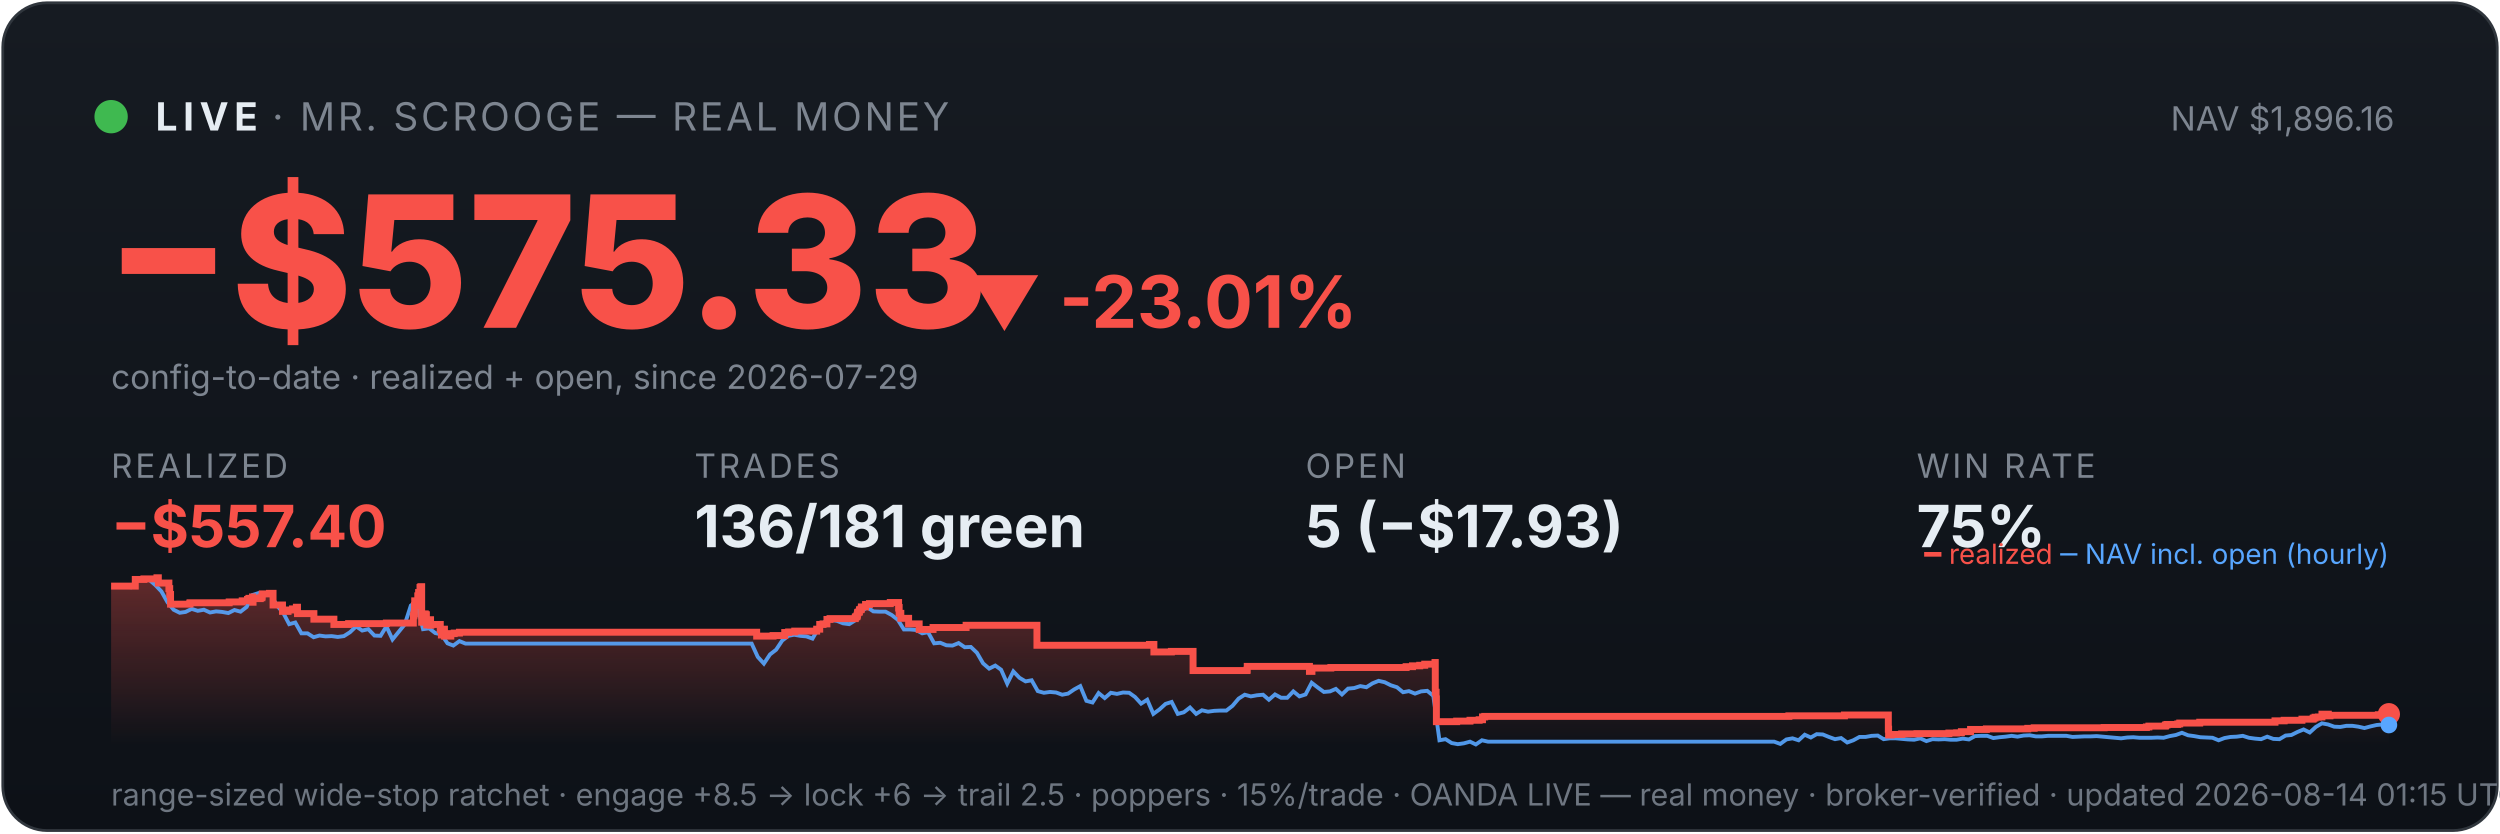
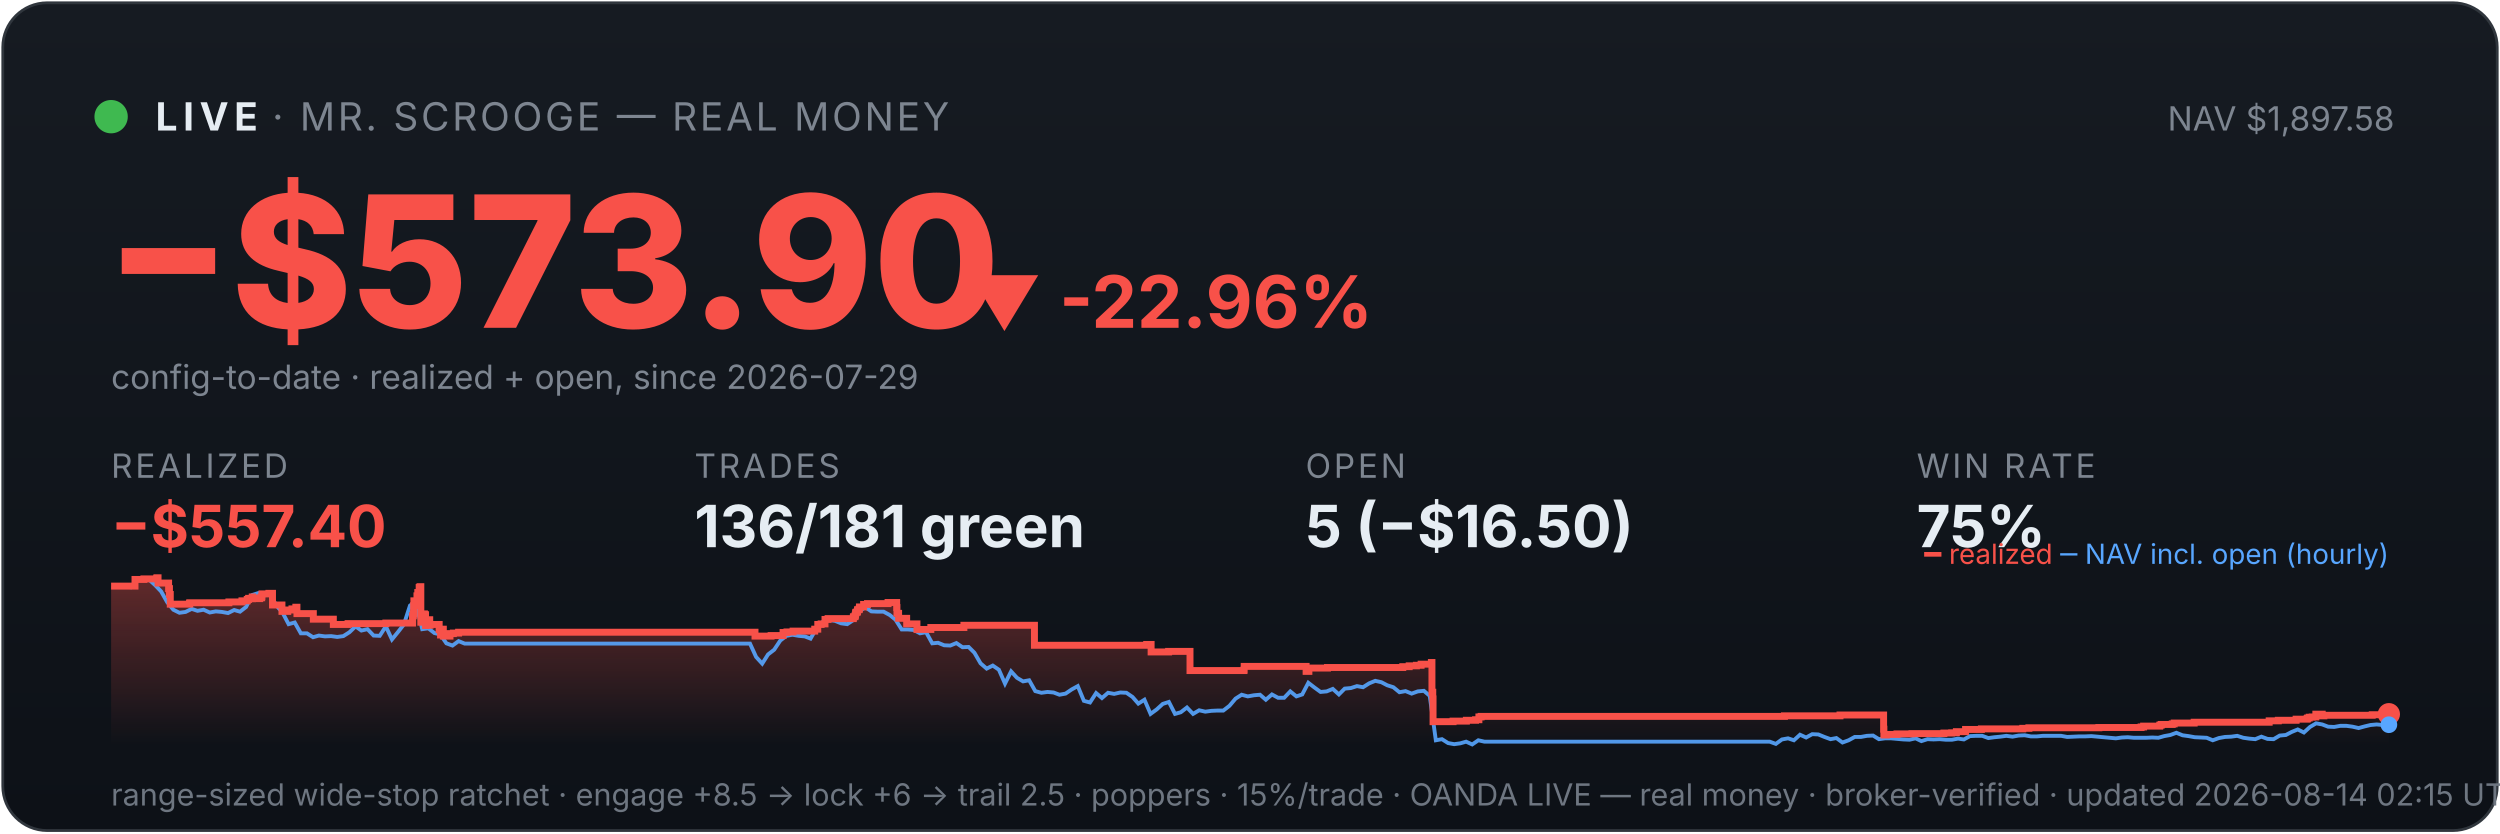
<svg xmlns="http://www.w3.org/2000/svg" viewBox="0 0 900 300" width="100%" font-family="system-ui,-apple-system,sans-serif">
  <defs>
    <linearGradient id="bg" x1="0" y1="0" x2="0" y2="1">
      <stop offset="0" stop-color="#161b22" />
      <stop offset="1" stop-color="#0d1117" />
    </linearGradient>
    <linearGradient id="fill" x1="0" y1="0" x2="0" y2="1">
      <stop offset="0" stop-color="#f85149" stop-opacity="0.35" />
      <stop offset="1" stop-color="#f85149" stop-opacity="0" />
    </linearGradient>
  </defs>
  <rect x="1" y="1" width="898" height="298" rx="16" fill="url(#bg)" stroke="#30363d" />
  <circle cx="40" cy="42" r="6" fill="#3fb950" />
  <text x="56" y="47" font-size="14" font-weight="700" fill="#e6edf3" letter-spacing="2">LIVE</text>
  <text x="98" y="47" font-size="14" fill="#7d8590" letter-spacing="1">· MR. SCROOGE — REAL MONEY</text>
-   <text x="862" y="47" font-size="12" fill="#7d8590" text-anchor="end">NAV $1,896.16</text>
-   <text x="38" y="118" font-size="66" font-weight="800" fill="#f85149">−$575.33</text>
-   <text x="348" y="118" font-size="26" font-weight="700" fill="#f85149">▼ -23.01%</text>
+   <text x="862" y="47" font-size="12" fill="#7d8590" text-anchor="end">NAV $1,897.58</text>
+   <text x="38" y="118" font-size="66" font-weight="800" fill="#f85149">−$573.90</text>
+   <text x="348" y="118" font-size="26" font-weight="700" fill="#f85149">▼ -22.96%</text>
  <text x="40" y="140" font-size="12" fill="#7d8590">config-to-date · realized + open, since 2026-07-29</text>
  <text x="40" y="172" font-family="system-ui,-apple-system,sans-serif" font-size="12" fill="#7d8590" letter-spacing="1">REALIZED</text>
  <text x="40" y="197" font-family="system-ui,-apple-system,sans-serif" font-size="21" font-weight="700" fill="#f85149">−$557.40</text>
  <text x="250" y="172" font-family="system-ui,-apple-system,sans-serif" font-size="12" fill="#7d8590" letter-spacing="1">TRADES</text>
  <text x="250" y="197" font-family="system-ui,-apple-system,sans-serif" font-size="21" font-weight="700" fill="#e6edf3">136/181 green</text>
  <text x="470" y="172" font-family="system-ui,-apple-system,sans-serif" font-size="12" fill="#7d8590" letter-spacing="1">OPEN</text>
-   <text x="470" y="197" font-family="system-ui,-apple-system,sans-serif" font-size="21" font-weight="700" fill="#e6edf3">5 (−$17.93)</text>
+   <text x="470" y="197" font-family="system-ui,-apple-system,sans-serif" font-size="21" font-weight="700" fill="#e6edf3">5 (−$16.50)</text>
  <text x="690" y="172" font-family="system-ui,-apple-system,sans-serif" font-size="12" fill="#7d8590" letter-spacing="1">WIN RATE</text>
  <text x="690" y="197" font-family="system-ui,-apple-system,sans-serif" font-size="21" font-weight="700" fill="#e6edf3">75%</text>
-   <polygon points="40,268 40.0,211.0 48.7,211.0 48.7,208.6 51.8,208.6 51.8,208.4 56.5,208.4 56.5,208.2 56.5,208.2 56.5,208.0 57.0,208.0 57.0,209.9 60.8,209.9 60.8,211.9 61.1,211.9 61.1,214.0 61.4,214.0 61.4,215.8 61.4,215.8 61.4,217.5 68.3,217.5 68.3,217.3 68.4,217.3 68.4,217.0 82.5,217.0 82.5,216.7 87.2,216.7 87.2,216.3 89.1,216.3 89.1,215.8 89.6,215.8 89.6,215.4 90.9,215.4 90.9,214.9 91.0,214.9 91.0,216.8 91.1,216.8 91.1,215.5 93.7,215.5 93.7,215.2 94.3,215.2 94.3,214.7 94.4,214.7 94.4,213.8 97.0,213.8 97.0,213.6 98.3,213.6 98.3,215.5 98.3,215.5 98.3,217.8 101.7,217.8 101.7,220.1 103.7,220.1 103.7,219.6 105.3,219.6 105.3,219.2 106.7,219.2 106.7,218.6 107.1,218.6 107.1,218.2 107.1,218.2 107.1,220.9 113.0,220.9 113.0,222.9 120.2,222.9 120.2,224.8 125.5,224.8 125.5,224.5 139.1,224.5 139.1,224.3 148.8,224.3 148.8,223.1 148.8,223.1 148.8,222.7 148.8,222.7 148.8,221.7 149.0,221.7 149.0,221.0 149.2,221.0 149.2,218.0 149.3,218.0 149.3,216.3 150.4,216.3 150.4,215.3 150.4,215.3 150.4,214.5 150.7,214.5 150.7,214.2 150.7,214.2 150.7,213.3 151.2,213.3 151.2,212.2 151.2,212.2 151.2,211.5 151.5,211.5 151.5,211.2 151.8,211.2 151.8,214.0 151.8,214.0 151.8,217.3 151.8,217.3 151.8,220.6 151.8,220.6 151.8,224.0 152.2,224.0 152.2,222.0 152.3,222.0 152.3,221.7 152.7,221.7 152.7,221.5 152.9,221.5 152.9,221.0 153.1,221.0 153.1,222.9 153.1,222.9 153.1,221.8 153.2,221.8 153.2,221.7 153.4,221.7 153.4,221.3 153.5,221.3 153.5,223.3 153.6,223.3 153.6,225.2 153.6,225.2 153.6,224.9 153.8,224.9 153.8,225.0 154.0,225.0 154.0,224.7 154.0,224.7 154.0,224.3 154.3,224.3 154.3,223.6 154.3,223.6 154.3,223.4 154.3,223.4 154.3,223.1 155.0,223.1 155.0,225.1 155.1,225.1 155.1,224.8 158.5,224.8 158.5,226.7 158.9,226.7 158.9,228.6 159.0,228.6 159.0,227.6 159.1,227.6 159.1,226.9 159.4,226.9 159.4,226.5 160.0,226.5 160.0,229.0 162.3,229.0 162.3,228.1 163.5,228.1 163.5,227.9 165.4,227.9 165.4,227.6 272.4,227.6 272.4,229.0 278.3,229.0 278.3,228.8 282.5,228.8 282.5,227.7 283.9,227.7 283.9,227.5 286.1,227.5 286.1,227.2 294.0,227.2 294.0,226.7 294.0,226.7 294.0,226.5 295.1,226.5 295.1,224.8 296.3,224.8 296.3,224.6 297.7,224.6 297.7,223.0 298.8,223.0 298.8,222.7 307.9,222.7 307.9,222.2 308.1,222.2 308.1,222.0 308.5,222.0 308.5,221.7 308.6,221.7 308.6,221.4 308.7,221.4 308.7,220.6 308.9,220.6 308.9,220.4 309.3,220.4 309.3,220.2 309.4,220.2 309.4,219.9 309.4,219.9 309.4,219.5 309.9,219.5 309.9,219.3 310.1,219.3 310.1,218.8 310.1,218.8 310.1,218.5 311.6,218.5 311.6,218.3 311.6,218.3 311.6,217.8 311.6,217.8 311.6,217.6 313.0,217.6 313.0,217.3 320.5,217.3 320.5,216.9 323.5,216.9 323.5,218.9 323.6,218.9 323.6,218.7 323.7,218.7 323.7,220.8 324.3,220.8 324.3,222.6 327.1,222.6 327.1,224.6 330.9,224.6 330.9,226.6 335.9,226.6 335.9,225.9 347.8,225.9 347.8,225.1 373.3,225.1 373.3,232.3 413.8,232.3 413.8,232.0 415.4,232.0 415.4,234.7 421.7,234.7 421.7,234.5 429.5,234.5 429.5,241.4 448.9,241.4 448.9,241.2 449.0,241.2 449.0,239.9 471.4,239.9 471.4,241.7 472.3,241.7 472.3,240.5 479.1,240.5 479.1,240.3 506.2,240.3 506.2,240.0 508.5,240.0 508.5,239.7 511.1,239.7 511.1,239.5 512.9,239.5 512.9,239.1 516.6,239.1 516.6,238.5 516.7,238.5 516.7,241.1 516.7,241.1 516.7,249.2 517.0,249.2 517.0,251.6 517.1,251.6 517.1,259.8 524.4,259.8 524.4,259.6 529.2,259.6 529.2,259.3 532.5,259.3 532.5,259.1 533.7,259.1 533.7,258.5 533.7,258.5 533.7,258.1 534.5,258.1 534.5,257.9 644.0,257.9 644.0,257.7 664.0,257.7 664.0,257.4 679.8,257.4 679.8,261.9 679.8,261.9 679.8,262.5 679.9,262.5 679.9,263.2 679.9,263.2 679.9,263.5 679.9,263.5 679.9,263.6 679.9,263.6 679.9,264.6 680.8,264.6 680.8,264.4 684.6,264.4 684.6,264.2 690.1,264.2 690.1,264.1 701.6,264.1 701.6,263.9 704.4,263.9 704.4,263.8 706.1,263.8 706.1,263.4 709.4,263.4 709.4,262.6 715.1,262.6 715.1,262.5 715.1,262.5 715.1,262.4 730.0,262.4 730.0,262.2 732.3,262.2 732.3,262.0 757.5,262.0 757.5,261.9 772.7,261.9 772.7,261.7 773.6,261.7 773.6,261.4 779.5,261.4 779.5,261.2 779.6,261.2 779.6,261.0 780.1,261.0 780.1,260.8 784.0,260.8 784.0,260.6 784.7,260.6 784.7,260.3 791.9,260.3 791.9,260.0 819.0,260.0 819.0,259.5 822.3,259.5 822.3,259.3 828.7,259.3 828.7,258.9 832.6,258.9 832.6,258.8 832.8,258.8 832.8,258.5 833.4,258.5 833.4,258.2 834.6,258.2 834.6,258.1 835.9,258.1 835.9,257.4 835.9,257.4 835.9,257.1 838.2,257.1 838.2,257.7 838.8,257.7 838.8,257.5 856.2,257.5 856.2,257.3 859.7,257.3 859.7,257.1 860.0,257.1 860.0,257.1 860,268" fill="url(#fill)" />
-   <polyline points="40.5,211.0 40.5,211.0 42.7,211.0 43.1,211.0 44.9,211.1 47.1,211.4 49.3,208.7 51.5,208.2 53.7,208.7 55.9,210.6 58.1,212.9 60.3,216.8 62.5,219.5 64.7,220.6 66.8,220.3 69.0,219.2 71.2,219.9 73.4,219.5 75.6,220.5 77.8,220.1 80.0,220.3 82.2,220.7 84.4,219.6 86.6,220.2 88.8,218.5 90.9,214.2 93.1,213.5 95.3,214.3 97.5,214.1 99.7,218.0 101.9,220.5 104.1,224.7 106.3,224.1 108.5,228.0 110.7,228.0 112.9,229.4 115.0,228.8 117.2,229.1 119.4,229.0 121.6,229.3 123.8,229.0 126.0,227.6 128.2,225.5 130.4,227.0 132.6,226.5 134.8,228.8 137.0,228.9 139.1,225.5 141.3,230.2 143.5,227.5 145.7,224.8 147.9,218.0 149.5,216.8 150.1,217.5 152.3,226.5 154.5,226.2 156.7,227.9 158.9,228.4 161.1,231.6 163.2,232.4 165.4,230.8 167.6,231.7 169.8,231.7 172.0,231.7 174.2,231.7 176.4,231.7 178.6,231.7 180.8,231.7 183.0,231.7 185.2,231.7 187.3,231.7 189.5,231.7 191.7,231.7 193.9,231.7 196.1,231.7 198.3,231.7 200.5,231.7 202.7,231.7 204.9,231.7 207.1,231.7 209.3,231.7 211.5,231.7 213.6,231.7 215.8,231.7 218.0,231.7 220.2,231.7 222.4,231.7 224.6,231.7 226.8,231.7 229.0,231.7 231.2,231.7 233.4,231.7 235.6,231.7 237.7,231.7 239.9,231.7 242.1,231.7 244.3,231.7 246.5,231.7 248.7,231.7 250.9,231.7 253.1,231.7 255.3,231.7 257.5,231.7 259.7,231.7 261.8,231.7 264.0,231.7 266.2,231.7 268.4,231.7 270.6,231.7 272.8,236.5 275.0,238.9 277.2,235.6 279.4,233.9 281.6,230.6 283.8,228.9 285.9,228.5 288.1,228.9 290.3,229.1 292.5,229.9 294.7,226.1 296.9,223.9 299.1,223.2 301.3,223.5 303.5,224.4 305.7,224.7 307.9,223.3 310.0,220.1 312.2,218.6 314.4,220.1 316.6,220.2 318.8,220.2 321.0,221.4 323.2,223.1 325.4,226.6 327.6,226.6 329.8,226.8 332.0,228.0 334.1,227.6 336.3,231.6 338.5,231.4 340.7,232.3 342.9,232.4 345.1,231.5 347.3,233.0 349.5,232.9 351.7,235.0 353.9,238.8 356.1,240.7 358.3,239.6 360.4,241.1 362.6,246.1 364.8,241.7 367.0,244.0 369.2,245.3 371.4,244.9 373.6,248.8 375.8,249.4 378.0,249.1 380.2,249.3 382.4,250.1 384.5,249.7 386.7,248.2 388.9,247.0 391.1,252.3 393.3,252.9 395.5,249.5 397.7,251.3 399.9,249.4 402.1,249.8 404.3,249.3 406.5,249.4 408.6,250.9 410.8,253.3 413.0,251.9 415.2,257.0 417.4,255.4 419.6,253.4 421.8,252.7 424.0,257.0 426.2,256.4 428.4,254.7 430.6,257.0 432.7,255.7 434.9,256.2 437.1,255.9 439.3,255.8 441.5,255.8 443.7,254.1 445.9,251.5 448.1,250.1 450.3,250.7 452.5,250.3 454.7,250.1 456.8,251.9 459.0,250.0 461.2,251.2 463.4,251.2 465.6,248.9 467.8,250.7 470.0,250.0 472.2,245.8 474.4,247.5 476.6,249.1 478.8,248.9 480.9,248.0 483.1,250.0 485.3,247.9 487.5,247.7 489.7,247.0 491.9,247.4 494.1,246.0 496.3,245.1 498.5,245.6 500.7,246.7 502.9,247.4 505.1,249.2 507.2,248.8 509.4,249.7 511.6,248.9 513.8,248.7 516.0,250.5 518.2,266.5 520.4,266.1 522.6,267.5 524.8,267.9 527.0,267.6 529.2,267.0 531.3,268.0 533.5,266.5 535.7,267.0 537.9,267.0 540.1,267.0 542.3,267.0 544.5,267.0 546.7,267.0 548.9,267.0 551.1,267.0 553.3,267.0 555.4,267.0 557.6,267.0 559.8,267.0 562.0,267.0 564.2,267.0 566.4,267.0 568.6,267.0 570.8,267.0 573.0,267.0 575.2,267.0 577.4,267.0 579.5,267.0 581.7,267.0 583.9,267.0 586.1,267.0 588.3,267.0 590.5,267.0 592.7,267.0 594.9,267.0 597.1,267.0 599.3,267.0 601.5,267.0 603.6,267.0 605.8,267.0 608.0,267.0 610.2,267.0 612.4,267.0 614.6,267.0 616.8,267.0 619.0,267.0 621.2,267.0 623.4,267.0 625.6,267.0 627.7,267.0 629.9,267.0 632.1,267.0 634.3,267.0 636.5,267.0 638.7,267.0 640.9,267.8 643.1,266.2 645.3,265.8 647.5,266.5 649.7,264.5 651.9,265.5 654.0,264.3 656.2,264.4 658.4,265.3 660.6,266.1 662.8,265.7 665.0,267.3 667.2,266.5 669.4,265.3 671.6,265.3 673.8,264.9 676.0,264.8 678.1,266.1 680.3,265.8 682.5,265.8 684.7,266.0 686.9,266.2 689.1,266.3 691.3,265.8 693.5,266.8 695.7,266.1 697.9,266.2 700.1,266.1 702.2,266.3 704.4,266.3 706.6,265.9 708.8,266.2 711.0,265.0 713.2,264.9 715.4,264.9 717.6,265.7 719.8,265.4 722.0,265.2 724.2,264.9 726.3,265.2 728.5,264.8 730.7,264.7 732.9,265.1 735.1,265.1 737.3,264.9 739.5,264.9 741.7,264.9 743.9,264.9 746.1,265.3 748.3,265.2 750.4,265.1 752.6,265.1 754.8,265.0 757.0,265.2 759.2,265.4 761.4,265.6 763.6,265.8 765.8,265.5 768.0,265.4 770.2,265.6 772.4,265.6 774.5,265.6 776.7,265.5 778.9,265.6 781.1,265.0 783.3,264.6 785.5,263.8 787.7,264.7 789.9,265.0 792.1,265.4 794.3,265.5 796.5,265.6 798.7,266.5 800.8,265.7 803.0,265.3 805.2,265.2 807.4,264.9 809.6,265.6 811.8,265.9 814.0,266.1 816.2,265.2 818.4,266.0 820.6,266.1 822.8,264.8 824.9,264.6 827.1,263.5 829.3,262.6 831.5,263.7 833.7,261.7 835.9,260.4 838.1,260.8 840.3,261.6 842.5,261.7 844.7,261.3 846.9,261.3 849.0,261.6 851.2,262.1 853.4,261.5 855.6,261.0 857.8,260.8 860.0,261.0" fill="none" stroke="#58a6ff" stroke-width="1.4" opacity="0.9" />
-   <polyline points="40.0,211.0 48.7,211.0 48.7,208.6 51.8,208.6 51.8,208.4 56.5,208.4 56.5,208.2 56.5,208.2 56.5,208.0 57.0,208.0 57.0,209.9 60.8,209.9 60.8,211.9 61.1,211.9 61.1,214.0 61.4,214.0 61.4,215.8 61.4,215.8 61.4,217.5 68.3,217.5 68.3,217.3 68.4,217.3 68.4,217.0 82.5,217.0 82.5,216.7 87.2,216.7 87.2,216.3 89.1,216.3 89.1,215.8 89.6,215.8 89.6,215.4 90.9,215.4 90.9,214.9 91.0,214.9 91.0,216.8 91.1,216.8 91.1,215.5 93.7,215.5 93.7,215.2 94.3,215.2 94.3,214.7 94.4,214.7 94.4,213.8 97.0,213.8 97.0,213.6 98.3,213.6 98.3,215.5 98.3,215.5 98.3,217.8 101.7,217.8 101.7,220.1 103.7,220.1 103.7,219.6 105.3,219.6 105.3,219.2 106.7,219.2 106.7,218.6 107.1,218.6 107.1,218.2 107.1,218.2 107.1,220.9 113.0,220.9 113.0,222.9 120.2,222.9 120.2,224.8 125.5,224.8 125.5,224.5 139.1,224.5 139.1,224.3 148.8,224.3 148.8,223.1 148.8,223.1 148.8,222.7 148.8,222.7 148.8,221.7 149.0,221.7 149.0,221.0 149.2,221.0 149.2,218.0 149.3,218.0 149.3,216.3 150.4,216.3 150.4,215.3 150.4,215.3 150.4,214.5 150.7,214.5 150.7,214.2 150.7,214.2 150.7,213.3 151.2,213.3 151.2,212.2 151.2,212.2 151.2,211.5 151.5,211.5 151.5,211.2 151.8,211.2 151.8,214.0 151.8,214.0 151.8,217.3 151.8,217.3 151.8,220.6 151.8,220.6 151.8,224.0 152.2,224.0 152.2,222.0 152.3,222.0 152.3,221.7 152.7,221.7 152.7,221.5 152.9,221.5 152.9,221.0 153.1,221.0 153.1,222.9 153.1,222.9 153.1,221.8 153.2,221.8 153.2,221.7 153.4,221.7 153.4,221.3 153.5,221.3 153.5,223.3 153.6,223.3 153.6,225.2 153.6,225.2 153.6,224.9 153.8,224.9 153.8,225.0 154.0,225.0 154.0,224.7 154.0,224.7 154.0,224.3 154.3,224.3 154.3,223.6 154.3,223.6 154.3,223.4 154.3,223.4 154.3,223.1 155.0,223.1 155.0,225.1 155.1,225.1 155.1,224.8 158.5,224.8 158.5,226.7 158.9,226.7 158.9,228.6 159.0,228.6 159.0,227.6 159.1,227.6 159.1,226.9 159.4,226.9 159.4,226.5 160.0,226.5 160.0,229.0 162.3,229.0 162.3,228.1 163.5,228.1 163.5,227.9 165.4,227.9 165.4,227.6 272.4,227.6 272.4,229.0 278.3,229.0 278.3,228.8 282.5,228.8 282.5,227.7 283.9,227.7 283.9,227.5 286.1,227.5 286.1,227.2 294.0,227.2 294.0,226.7 294.0,226.7 294.0,226.5 295.1,226.5 295.1,224.8 296.3,224.8 296.3,224.6 297.7,224.6 297.7,223.0 298.8,223.0 298.8,222.7 307.9,222.7 307.9,222.2 308.1,222.2 308.1,222.0 308.5,222.0 308.5,221.7 308.6,221.7 308.6,221.4 308.7,221.4 308.7,220.6 308.9,220.6 308.9,220.4 309.3,220.4 309.3,220.2 309.4,220.2 309.4,219.9 309.4,219.9 309.4,219.5 309.9,219.5 309.9,219.3 310.1,219.3 310.1,218.8 310.1,218.8 310.1,218.5 311.6,218.5 311.6,218.3 311.6,218.3 311.6,217.8 311.6,217.8 311.6,217.6 313.0,217.6 313.0,217.3 320.5,217.3 320.5,216.9 323.5,216.9 323.5,218.9 323.6,218.9 323.6,218.7 323.7,218.7 323.7,220.8 324.3,220.8 324.3,222.6 327.1,222.6 327.1,224.6 330.9,224.6 330.9,226.6 335.9,226.6 335.9,225.9 347.8,225.9 347.8,225.1 373.3,225.1 373.3,232.3 413.8,232.3 413.8,232.0 415.4,232.0 415.4,234.7 421.7,234.7 421.7,234.5 429.5,234.5 429.5,241.4 448.9,241.4 448.9,241.2 449.0,241.2 449.0,239.9 471.4,239.9 471.4,241.7 472.3,241.7 472.3,240.5 479.1,240.5 479.1,240.3 506.2,240.3 506.2,240.0 508.5,240.0 508.5,239.7 511.1,239.7 511.1,239.5 512.9,239.5 512.9,239.1 516.6,239.1 516.6,238.5 516.7,238.5 516.7,241.1 516.7,241.1 516.7,249.2 517.0,249.2 517.0,251.6 517.1,251.6 517.1,259.8 524.4,259.8 524.4,259.6 529.2,259.6 529.2,259.3 532.5,259.3 532.5,259.1 533.7,259.1 533.7,258.5 533.7,258.5 533.7,258.1 534.5,258.1 534.5,257.9 644.0,257.9 644.0,257.7 664.0,257.7 664.0,257.4 679.8,257.4 679.8,261.9 679.8,261.9 679.8,262.5 679.9,262.5 679.9,263.2 679.9,263.2 679.9,263.5 679.9,263.5 679.9,263.6 679.9,263.6 679.9,264.6 680.8,264.6 680.8,264.4 684.6,264.4 684.6,264.2 690.1,264.2 690.1,264.1 701.6,264.1 701.6,263.9 704.4,263.9 704.4,263.8 706.1,263.8 706.1,263.4 709.4,263.4 709.4,262.6 715.1,262.6 715.1,262.5 715.1,262.5 715.1,262.4 730.0,262.4 730.0,262.2 732.3,262.2 732.3,262.0 757.5,262.0 757.5,261.9 772.7,261.9 772.7,261.7 773.6,261.7 773.6,261.4 779.5,261.4 779.5,261.2 779.6,261.2 779.6,261.0 780.1,261.0 780.1,260.8 784.0,260.8 784.0,260.6 784.7,260.6 784.7,260.3 791.9,260.3 791.9,260.0 819.0,260.0 819.0,259.5 822.3,259.5 822.3,259.3 828.7,259.3 828.7,258.9 832.6,258.9 832.6,258.8 832.8,258.8 832.8,258.5 833.4,258.5 833.4,258.2 834.6,258.2 834.6,258.1 835.9,258.1 835.9,257.4 835.9,257.4 835.9,257.1 838.2,257.1 838.2,257.7 838.8,257.7 838.8,257.5 856.2,257.5 856.2,257.3 859.7,257.3 859.7,257.1 860.0,257.1 860.0,257.1" fill="none" stroke="#f85149" stroke-width="2.5" />
+   <polygon points="40,268 40.0,211.0 48.6,211.0 48.6,208.6 51.8,208.6 51.8,208.4 56.4,208.4 56.4,208.2 56.5,208.2 56.5,208.0 56.9,208.0 56.9,209.9 60.7,209.9 60.7,211.9 61.0,211.9 61.0,214.0 61.3,214.0 61.3,215.8 61.3,215.8 61.3,217.5 68.2,217.5 68.2,217.3 68.3,217.3 68.3,217.0 82.4,217.0 82.4,216.7 87.1,216.7 87.1,216.3 89.0,216.3 89.0,215.8 89.5,215.8 89.5,215.4 90.8,215.4 90.8,214.9 90.9,214.9 90.9,216.8 90.9,216.8 90.9,215.5 93.5,215.5 93.5,215.2 94.2,215.2 94.2,214.7 94.3,214.7 94.3,213.8 96.8,213.8 96.8,213.6 98.1,213.6 98.1,215.5 98.1,215.5 98.1,217.8 101.5,217.8 101.5,220.1 103.6,220.1 103.6,219.6 105.1,219.6 105.1,219.2 106.5,219.2 106.5,218.6 106.9,218.6 106.9,218.2 106.9,218.2 106.9,220.9 112.8,220.9 112.8,222.9 120.0,222.9 120.0,224.8 125.3,224.8 125.3,224.5 138.9,224.5 138.9,224.3 148.5,224.3 148.5,223.1 148.5,223.1 148.5,222.7 148.5,222.7 148.5,221.7 148.8,221.7 148.8,221.0 148.9,221.0 148.9,218.0 149.0,218.0 149.0,216.3 150.1,216.3 150.1,215.3 150.1,215.3 150.1,214.5 150.4,214.5 150.4,214.2 150.4,214.2 150.4,213.3 150.9,213.3 150.9,212.2 150.9,212.2 150.9,211.5 151.2,211.5 151.2,211.2 151.5,211.2 151.5,214.0 151.5,214.0 151.5,217.3 151.5,217.3 151.5,220.6 151.5,220.6 151.5,224.0 151.9,224.0 151.9,222.0 152.0,222.0 152.0,221.7 152.4,221.7 152.4,221.5 152.6,221.5 152.6,221.0 152.8,221.0 152.8,222.9 152.8,222.9 152.8,221.8 152.9,221.8 152.9,221.7 153.1,221.7 153.1,221.3 153.2,221.3 153.2,223.3 153.2,223.3 153.2,225.2 153.3,225.2 153.3,224.9 153.5,224.9 153.5,225.0 153.7,225.0 153.7,224.7 153.7,224.7 153.7,224.3 153.9,224.3 153.9,223.6 154.0,223.6 154.0,223.4 154.0,223.4 154.0,223.1 154.7,223.1 154.7,225.1 154.8,225.1 154.8,224.8 158.1,224.8 158.1,226.7 158.6,226.7 158.6,228.6 158.7,228.6 158.7,227.6 158.8,227.6 158.8,226.9 159.1,226.9 159.1,226.5 159.6,226.5 159.6,229.0 162.0,229.0 162.0,228.1 163.2,228.1 163.2,227.9 165.1,227.9 165.1,227.6 271.8,227.6 271.8,229.0 277.6,229.0 277.6,228.8 281.9,228.8 281.9,227.7 283.3,227.7 283.3,227.5 285.5,227.5 285.5,227.2 293.3,227.2 293.3,226.7 293.3,226.7 293.3,226.5 294.4,226.5 294.4,224.8 295.6,224.8 295.6,224.6 297.0,224.6 297.0,223.0 298.1,223.0 298.1,222.7 307.2,222.7 307.2,222.2 307.3,222.2 307.3,222.0 307.8,222.0 307.8,221.7 307.9,221.7 307.9,221.4 308.0,221.4 308.0,220.6 308.2,220.6 308.2,220.4 308.6,220.4 308.6,220.2 308.7,220.2 308.7,219.9 308.7,219.9 308.7,219.5 309.2,219.5 309.2,219.3 309.4,219.3 309.4,218.8 309.4,218.8 309.4,218.5 310.9,218.5 310.9,218.3 310.9,218.3 310.9,217.8 310.9,217.8 310.9,217.6 312.3,217.6 312.3,217.3 319.7,217.3 319.7,216.9 322.8,216.9 322.8,218.9 322.8,218.9 322.8,218.7 322.9,218.7 322.9,220.8 323.5,220.8 323.5,222.6 326.4,222.6 326.4,224.6 330.1,224.6 330.1,226.6 335.1,226.6 335.1,225.9 347.0,225.9 347.0,225.1 372.4,225.1 372.4,232.3 412.8,232.3 412.8,232.0 414.4,232.0 414.4,234.7 420.7,234.7 420.7,234.5 428.4,234.5 428.4,241.4 447.8,241.4 447.8,241.2 447.9,241.2 447.9,239.9 470.2,239.9 470.2,241.7 471.2,241.7 471.2,240.5 477.9,240.5 477.9,240.3 505.0,240.3 505.0,240.0 507.3,240.0 507.3,239.7 509.9,239.7 509.9,239.5 511.6,239.5 511.6,239.1 515.3,239.1 515.3,238.5 515.5,238.5 515.5,241.1 515.5,241.1 515.5,249.2 515.8,249.2 515.8,251.6 515.9,251.6 515.9,259.8 523.1,259.8 523.1,259.6 527.9,259.6 527.9,259.3 531.2,259.3 531.2,259.1 532.4,259.1 532.4,258.5 532.4,258.5 532.4,258.1 533.2,258.1 533.2,257.9 642.4,257.9 642.4,257.7 662.4,257.7 662.4,257.4 678.1,257.4 678.1,261.9 678.1,261.9 678.1,262.5 678.2,262.5 678.2,263.2 678.2,263.2 678.2,263.5 678.2,263.5 678.2,263.6 678.2,263.6 678.2,264.6 679.1,264.6 679.1,264.4 682.9,264.4 682.9,264.2 688.3,264.2 688.3,264.1 699.8,264.1 699.8,263.9 702.6,263.9 702.6,263.8 704.3,263.8 704.3,263.4 707.6,263.4 707.6,262.6 713.3,262.6 713.3,262.5 713.3,262.5 713.3,262.4 728.2,262.4 728.2,262.2 730.4,262.2 730.4,262.0 755.6,262.0 755.6,261.9 770.8,261.9 770.8,261.7 771.7,261.7 771.7,261.4 777.5,261.4 777.5,261.2 777.6,261.2 777.6,261.0 778.1,261.0 778.1,260.8 782.0,260.8 782.0,260.6 782.7,260.6 782.7,260.3 789.9,260.3 789.9,260.0 816.9,260.0 816.9,259.5 820.2,259.5 820.2,259.3 826.6,259.3 826.6,258.9 830.4,258.9 830.4,258.8 830.7,258.8 830.7,258.5 831.3,258.5 831.3,258.2 832.4,258.2 832.4,258.1 833.7,258.1 833.7,257.4 833.7,257.4 833.7,257.1 836.0,257.1 836.0,257.7 836.6,257.7 836.6,257.5 854.0,257.5 854.0,257.3 857.5,257.3 857.5,257.1 860.0,257.1 860.0,257.1 860,268" fill="url(#fill)" />
+   <polyline points="40.5,211.0 40.5,211.0 42.7,211.0 43.1,211.0 44.9,211.1 47.1,211.4 49.3,208.7 51.5,208.2 53.7,208.7 55.8,210.6 58.0,212.9 60.2,216.8 62.4,219.5 64.6,220.6 66.8,220.3 69.0,219.2 71.1,219.9 73.3,219.5 75.5,220.5 77.7,220.1 79.9,220.3 82.1,220.7 84.3,219.6 86.4,220.2 88.6,218.5 90.8,214.2 93.0,213.5 95.2,214.3 97.4,214.1 99.5,218.0 101.7,220.5 103.9,224.7 106.1,224.1 108.3,228.0 110.5,228.0 112.7,229.4 114.8,228.8 117.0,229.1 119.2,229.0 121.4,229.3 123.6,229.0 125.8,227.6 128.0,225.5 130.1,227.0 132.3,226.5 134.5,228.8 136.7,228.9 138.9,225.5 141.1,230.2 143.3,227.5 145.4,224.8 147.6,218.0 149.2,216.8 149.8,217.5 152.0,226.5 154.2,226.2 156.4,227.9 158.5,228.4 160.7,231.6 162.9,232.4 165.1,230.8 167.3,231.7 169.5,231.7 171.7,231.7 173.8,231.7 176.0,231.7 178.2,231.7 180.4,231.7 182.6,231.7 184.8,231.7 187.0,231.7 189.1,231.7 191.3,231.7 193.5,231.7 195.7,231.7 197.9,231.7 200.1,231.7 202.3,231.7 204.4,231.7 206.6,231.7 208.8,231.7 211.0,231.7 213.2,231.7 215.4,231.7 217.5,231.7 219.7,231.7 221.9,231.7 224.1,231.7 226.3,231.7 228.5,231.7 230.7,231.7 232.8,231.7 235.0,231.7 237.2,231.7 239.4,231.7 241.6,231.7 243.8,231.7 246.0,231.7 248.1,231.7 250.3,231.7 252.5,231.7 254.7,231.7 256.9,231.7 259.1,231.7 261.3,231.7 263.4,231.7 265.6,231.7 267.8,231.7 270.0,231.7 272.2,236.5 274.4,238.9 276.5,235.6 278.7,233.9 280.9,230.6 283.1,228.9 285.3,228.5 287.5,228.9 289.7,229.1 291.8,229.9 294.0,226.1 296.2,223.9 298.4,223.2 300.6,223.5 302.8,224.4 305.0,224.7 307.1,223.3 309.3,220.1 311.5,218.6 313.7,220.1 315.9,220.2 318.1,220.2 320.3,221.4 322.4,223.1 324.6,226.6 326.8,226.6 329.0,226.8 331.2,228.0 333.4,227.6 335.6,231.6 337.7,231.4 339.9,232.3 342.1,232.4 344.3,231.5 346.5,233.0 348.7,232.9 350.8,235.0 353.0,238.8 355.2,240.7 357.4,239.6 359.6,241.1 361.8,246.1 364.0,241.7 366.1,244.0 368.3,245.3 370.5,244.9 372.7,248.8 374.9,249.4 377.1,249.1 379.3,249.3 381.4,250.1 383.6,249.7 385.8,248.2 388.0,247.0 390.2,252.3 392.4,252.9 394.6,249.5 396.7,251.3 398.9,249.4 401.1,249.8 403.3,249.3 405.5,249.4 407.7,250.9 409.8,253.3 412.0,251.9 414.2,257.0 416.4,255.4 418.6,253.4 420.8,252.7 423.0,257.0 425.1,256.4 427.3,254.7 429.5,257.0 431.7,255.7 433.9,256.2 436.1,255.9 438.3,255.8 440.4,255.8 442.6,254.1 444.8,251.5 447.0,250.1 449.2,250.7 451.4,250.3 453.6,250.1 455.7,251.9 457.9,250.0 460.1,251.2 462.3,251.2 464.5,248.9 466.7,250.7 468.8,250.0 471.0,245.8 473.2,247.5 475.4,249.1 477.6,248.9 479.8,248.0 482.0,250.0 484.1,247.9 486.3,247.7 488.5,247.0 490.7,247.4 492.9,246.0 495.1,245.1 497.3,245.6 499.4,246.7 501.6,247.4 503.8,249.2 506.0,248.8 508.2,249.7 510.4,248.9 512.6,248.7 514.7,250.5 516.9,266.5 519.1,266.1 521.3,267.5 523.5,267.9 525.7,267.6 527.8,267.0 530.0,268.0 532.2,266.5 534.4,267.0 536.6,267.0 538.8,267.0 541.0,267.0 543.1,267.0 545.3,267.0 547.5,267.0 549.7,267.0 551.9,267.0 554.1,267.0 556.3,267.0 558.4,267.0 560.6,267.0 562.8,267.0 565.0,267.0 567.2,267.0 569.4,267.0 571.6,267.0 573.7,267.0 575.9,267.0 578.1,267.0 580.3,267.0 582.5,267.0 584.7,267.0 586.8,267.0 589.0,267.0 591.2,267.0 593.4,267.0 595.6,267.0 597.8,267.0 600.0,267.0 602.1,267.0 604.3,267.0 606.5,267.0 608.7,267.0 610.9,267.0 613.1,267.0 615.3,267.0 617.4,267.0 619.6,267.0 621.8,267.0 624.0,267.0 626.2,267.0 628.4,267.0 630.6,267.0 632.7,267.0 634.9,267.0 637.1,267.0 639.3,267.8 641.5,266.2 643.7,265.8 645.8,266.5 648.0,264.5 650.2,265.5 652.4,264.3 654.6,264.4 656.8,265.3 659.0,266.1 661.1,265.7 663.3,267.3 665.5,266.5 667.7,265.3 669.9,265.3 672.1,264.9 674.3,264.8 676.4,266.1 678.6,265.8 680.8,265.8 683.0,266.0 685.2,266.2 687.4,266.3 689.6,265.8 691.7,266.8 693.9,266.1 696.1,266.2 698.3,266.1 700.5,266.3 702.7,266.3 704.9,265.9 707.0,266.2 709.2,265.0 711.4,264.9 713.6,264.9 715.8,265.7 718.0,265.4 720.1,265.2 722.3,264.9 724.5,265.2 726.7,264.8 728.9,264.7 731.1,265.1 733.3,265.1 735.4,264.9 737.6,264.9 739.8,264.9 742.0,264.9 744.2,265.3 746.4,265.2 748.6,265.1 750.7,265.1 752.9,265.0 755.1,265.2 757.3,265.4 759.5,265.6 761.7,265.8 763.9,265.5 766.0,265.4 768.2,265.6 770.4,265.6 772.6,265.6 774.8,265.5 777.0,265.6 779.1,265.0 781.3,264.6 783.5,263.8 785.7,264.7 787.9,265.0 790.1,265.4 792.3,265.5 794.4,265.6 796.6,266.5 798.8,265.7 801.0,265.3 803.2,265.2 805.4,264.9 807.6,265.6 809.7,265.9 811.9,266.1 814.1,265.2 816.3,266.0 818.5,266.1 820.7,264.8 822.9,264.6 825.0,263.5 827.2,262.6 829.4,263.7 831.6,261.7 833.8,260.4 836.0,260.8 838.1,261.6 840.3,261.7 842.5,261.3 844.7,261.3 846.9,261.6 849.1,262.1 851.3,261.5 853.4,261.0 855.6,260.8 857.8,261.0 860.0,260.9" fill="none" stroke="#58a6ff" stroke-width="1.4" opacity="0.9" />
+   <polyline points="40.0,211.0 48.6,211.0 48.6,208.6 51.8,208.6 51.8,208.4 56.4,208.4 56.4,208.2 56.5,208.2 56.5,208.0 56.9,208.0 56.9,209.9 60.7,209.9 60.7,211.9 61.0,211.9 61.0,214.0 61.3,214.0 61.3,215.8 61.3,215.8 61.3,217.5 68.2,217.5 68.2,217.3 68.3,217.3 68.3,217.0 82.4,217.0 82.4,216.7 87.1,216.7 87.1,216.3 89.0,216.3 89.0,215.8 89.5,215.8 89.5,215.4 90.8,215.4 90.8,214.9 90.9,214.9 90.9,216.8 90.9,216.8 90.9,215.5 93.5,215.5 93.5,215.2 94.2,215.2 94.2,214.7 94.3,214.7 94.3,213.8 96.8,213.8 96.8,213.6 98.1,213.6 98.1,215.5 98.1,215.5 98.1,217.8 101.5,217.8 101.5,220.1 103.6,220.1 103.6,219.6 105.1,219.6 105.1,219.2 106.5,219.2 106.5,218.6 106.9,218.6 106.9,218.2 106.9,218.2 106.9,220.9 112.8,220.9 112.8,222.9 120.0,222.9 120.0,224.8 125.3,224.8 125.3,224.5 138.9,224.5 138.9,224.3 148.5,224.3 148.5,223.1 148.5,223.1 148.5,222.7 148.5,222.7 148.5,221.7 148.8,221.7 148.8,221.0 148.9,221.0 148.9,218.0 149.0,218.0 149.0,216.3 150.1,216.3 150.1,215.3 150.1,215.3 150.1,214.5 150.4,214.5 150.4,214.2 150.4,214.2 150.4,213.3 150.9,213.3 150.9,212.2 150.9,212.2 150.9,211.5 151.2,211.5 151.2,211.2 151.5,211.2 151.5,214.0 151.5,214.0 151.5,217.3 151.5,217.3 151.5,220.6 151.5,220.6 151.5,224.0 151.9,224.0 151.9,222.0 152.0,222.0 152.0,221.7 152.4,221.7 152.4,221.5 152.6,221.5 152.6,221.0 152.8,221.0 152.8,222.9 152.8,222.9 152.8,221.8 152.9,221.8 152.9,221.7 153.1,221.7 153.1,221.3 153.2,221.3 153.2,223.3 153.2,223.3 153.2,225.2 153.3,225.2 153.3,224.9 153.5,224.9 153.5,225.0 153.7,225.0 153.7,224.7 153.7,224.7 153.7,224.3 153.9,224.3 153.9,223.6 154.0,223.6 154.0,223.4 154.0,223.4 154.0,223.1 154.7,223.1 154.7,225.1 154.8,225.1 154.8,224.8 158.1,224.8 158.1,226.7 158.6,226.7 158.6,228.6 158.7,228.6 158.7,227.6 158.8,227.6 158.8,226.9 159.1,226.9 159.1,226.5 159.6,226.5 159.6,229.0 162.0,229.0 162.0,228.1 163.2,228.1 163.2,227.9 165.1,227.9 165.1,227.6 271.8,227.6 271.8,229.0 277.6,229.0 277.6,228.8 281.9,228.8 281.9,227.7 283.3,227.7 283.3,227.5 285.5,227.5 285.5,227.2 293.3,227.2 293.3,226.7 293.3,226.7 293.3,226.5 294.4,226.5 294.4,224.8 295.6,224.8 295.6,224.6 297.0,224.6 297.0,223.0 298.1,223.0 298.1,222.7 307.2,222.7 307.2,222.2 307.3,222.2 307.3,222.0 307.8,222.0 307.8,221.7 307.9,221.7 307.9,221.4 308.0,221.4 308.0,220.6 308.2,220.6 308.2,220.4 308.6,220.4 308.6,220.2 308.7,220.2 308.7,219.9 308.7,219.9 308.7,219.5 309.2,219.5 309.2,219.3 309.4,219.3 309.4,218.8 309.4,218.8 309.4,218.5 310.9,218.5 310.9,218.3 310.9,218.3 310.9,217.8 310.9,217.8 310.9,217.6 312.3,217.6 312.3,217.3 319.7,217.3 319.7,216.9 322.8,216.9 322.8,218.9 322.8,218.9 322.8,218.7 322.9,218.7 322.9,220.8 323.5,220.8 323.5,222.6 326.4,222.6 326.4,224.6 330.1,224.6 330.1,226.6 335.1,226.6 335.1,225.9 347.0,225.9 347.0,225.1 372.4,225.1 372.4,232.3 412.8,232.3 412.8,232.0 414.4,232.0 414.4,234.7 420.7,234.7 420.7,234.5 428.4,234.5 428.4,241.4 447.8,241.4 447.8,241.2 447.9,241.2 447.9,239.9 470.2,239.9 470.2,241.7 471.2,241.7 471.2,240.5 477.9,240.5 477.9,240.3 505.0,240.3 505.0,240.0 507.3,240.0 507.3,239.7 509.9,239.7 509.9,239.5 511.6,239.5 511.6,239.1 515.3,239.1 515.3,238.5 515.5,238.5 515.5,241.1 515.5,241.1 515.5,249.2 515.8,249.2 515.8,251.6 515.9,251.6 515.9,259.8 523.1,259.8 523.1,259.6 527.9,259.6 527.9,259.3 531.2,259.3 531.2,259.1 532.4,259.1 532.4,258.5 532.4,258.5 532.4,258.1 533.2,258.1 533.2,257.9 642.4,257.9 642.4,257.7 662.4,257.7 662.4,257.4 678.1,257.4 678.1,261.9 678.1,261.9 678.1,262.5 678.2,262.5 678.2,263.2 678.2,263.2 678.2,263.5 678.2,263.5 678.2,263.6 678.2,263.6 678.2,264.6 679.1,264.6 679.1,264.4 682.9,264.4 682.9,264.2 688.3,264.2 688.3,264.1 699.8,264.1 699.8,263.9 702.6,263.9 702.6,263.8 704.3,263.8 704.3,263.4 707.6,263.4 707.6,262.6 713.3,262.6 713.3,262.5 713.3,262.5 713.3,262.4 728.2,262.4 728.2,262.2 730.4,262.2 730.4,262.0 755.6,262.0 755.6,261.9 770.8,261.9 770.8,261.7 771.7,261.7 771.7,261.4 777.5,261.4 777.5,261.2 777.6,261.2 777.6,261.0 778.1,261.0 778.1,260.8 782.0,260.8 782.0,260.6 782.7,260.6 782.7,260.3 789.9,260.3 789.9,260.0 816.9,260.0 816.9,259.5 820.2,259.5 820.2,259.3 826.6,259.3 826.6,258.9 830.4,258.9 830.4,258.8 830.7,258.8 830.7,258.5 831.3,258.5 831.3,258.2 832.4,258.2 832.4,258.1 833.7,258.1 833.7,257.4 833.7,257.4 833.7,257.1 836.0,257.1 836.0,257.7 836.6,257.7 836.6,257.5 854.0,257.5 854.0,257.3 857.5,257.3 857.5,257.1 860.0,257.1 860.0,257.1" fill="none" stroke="#f85149" stroke-width="2.5" />
  <circle cx="860.0" cy="257.1" r="4" fill="#f85149" />
-   <circle cx="860.0" cy="261.0" r="3" fill="#58a6ff" />
+   <circle cx="860.0" cy="260.9" r="3" fill="#58a6ff" />
  <text x="860" y="203" font-size="10" text-anchor="end" fill="#7d8590">
    <tspan fill="#f85149">━ realized</tspan>
    <tspan fill="#58a6ff">─ NAV incl. open (hourly)</tspan>
  </text>
-   <text x="40" y="290" font-size="11" fill="#6e7681">range-sized wide-stop ratchet · engage +8.5 → lock +6 → trail 2.5 · poppers · 15%/trade · OANDA LIVE — real money · broker-verified · updated 2026-08-14 01:15 UTC</text>
+   <text x="40" y="290" font-size="11" fill="#6e7681">range-sized wide-stop ratchet · engage +8.5 → lock +6 → trail 2.5 · poppers · 15%/trade · OANDA LIVE — real money · broker-verified · updated 2026-08-14 02:15 UTC</text>
</svg>
